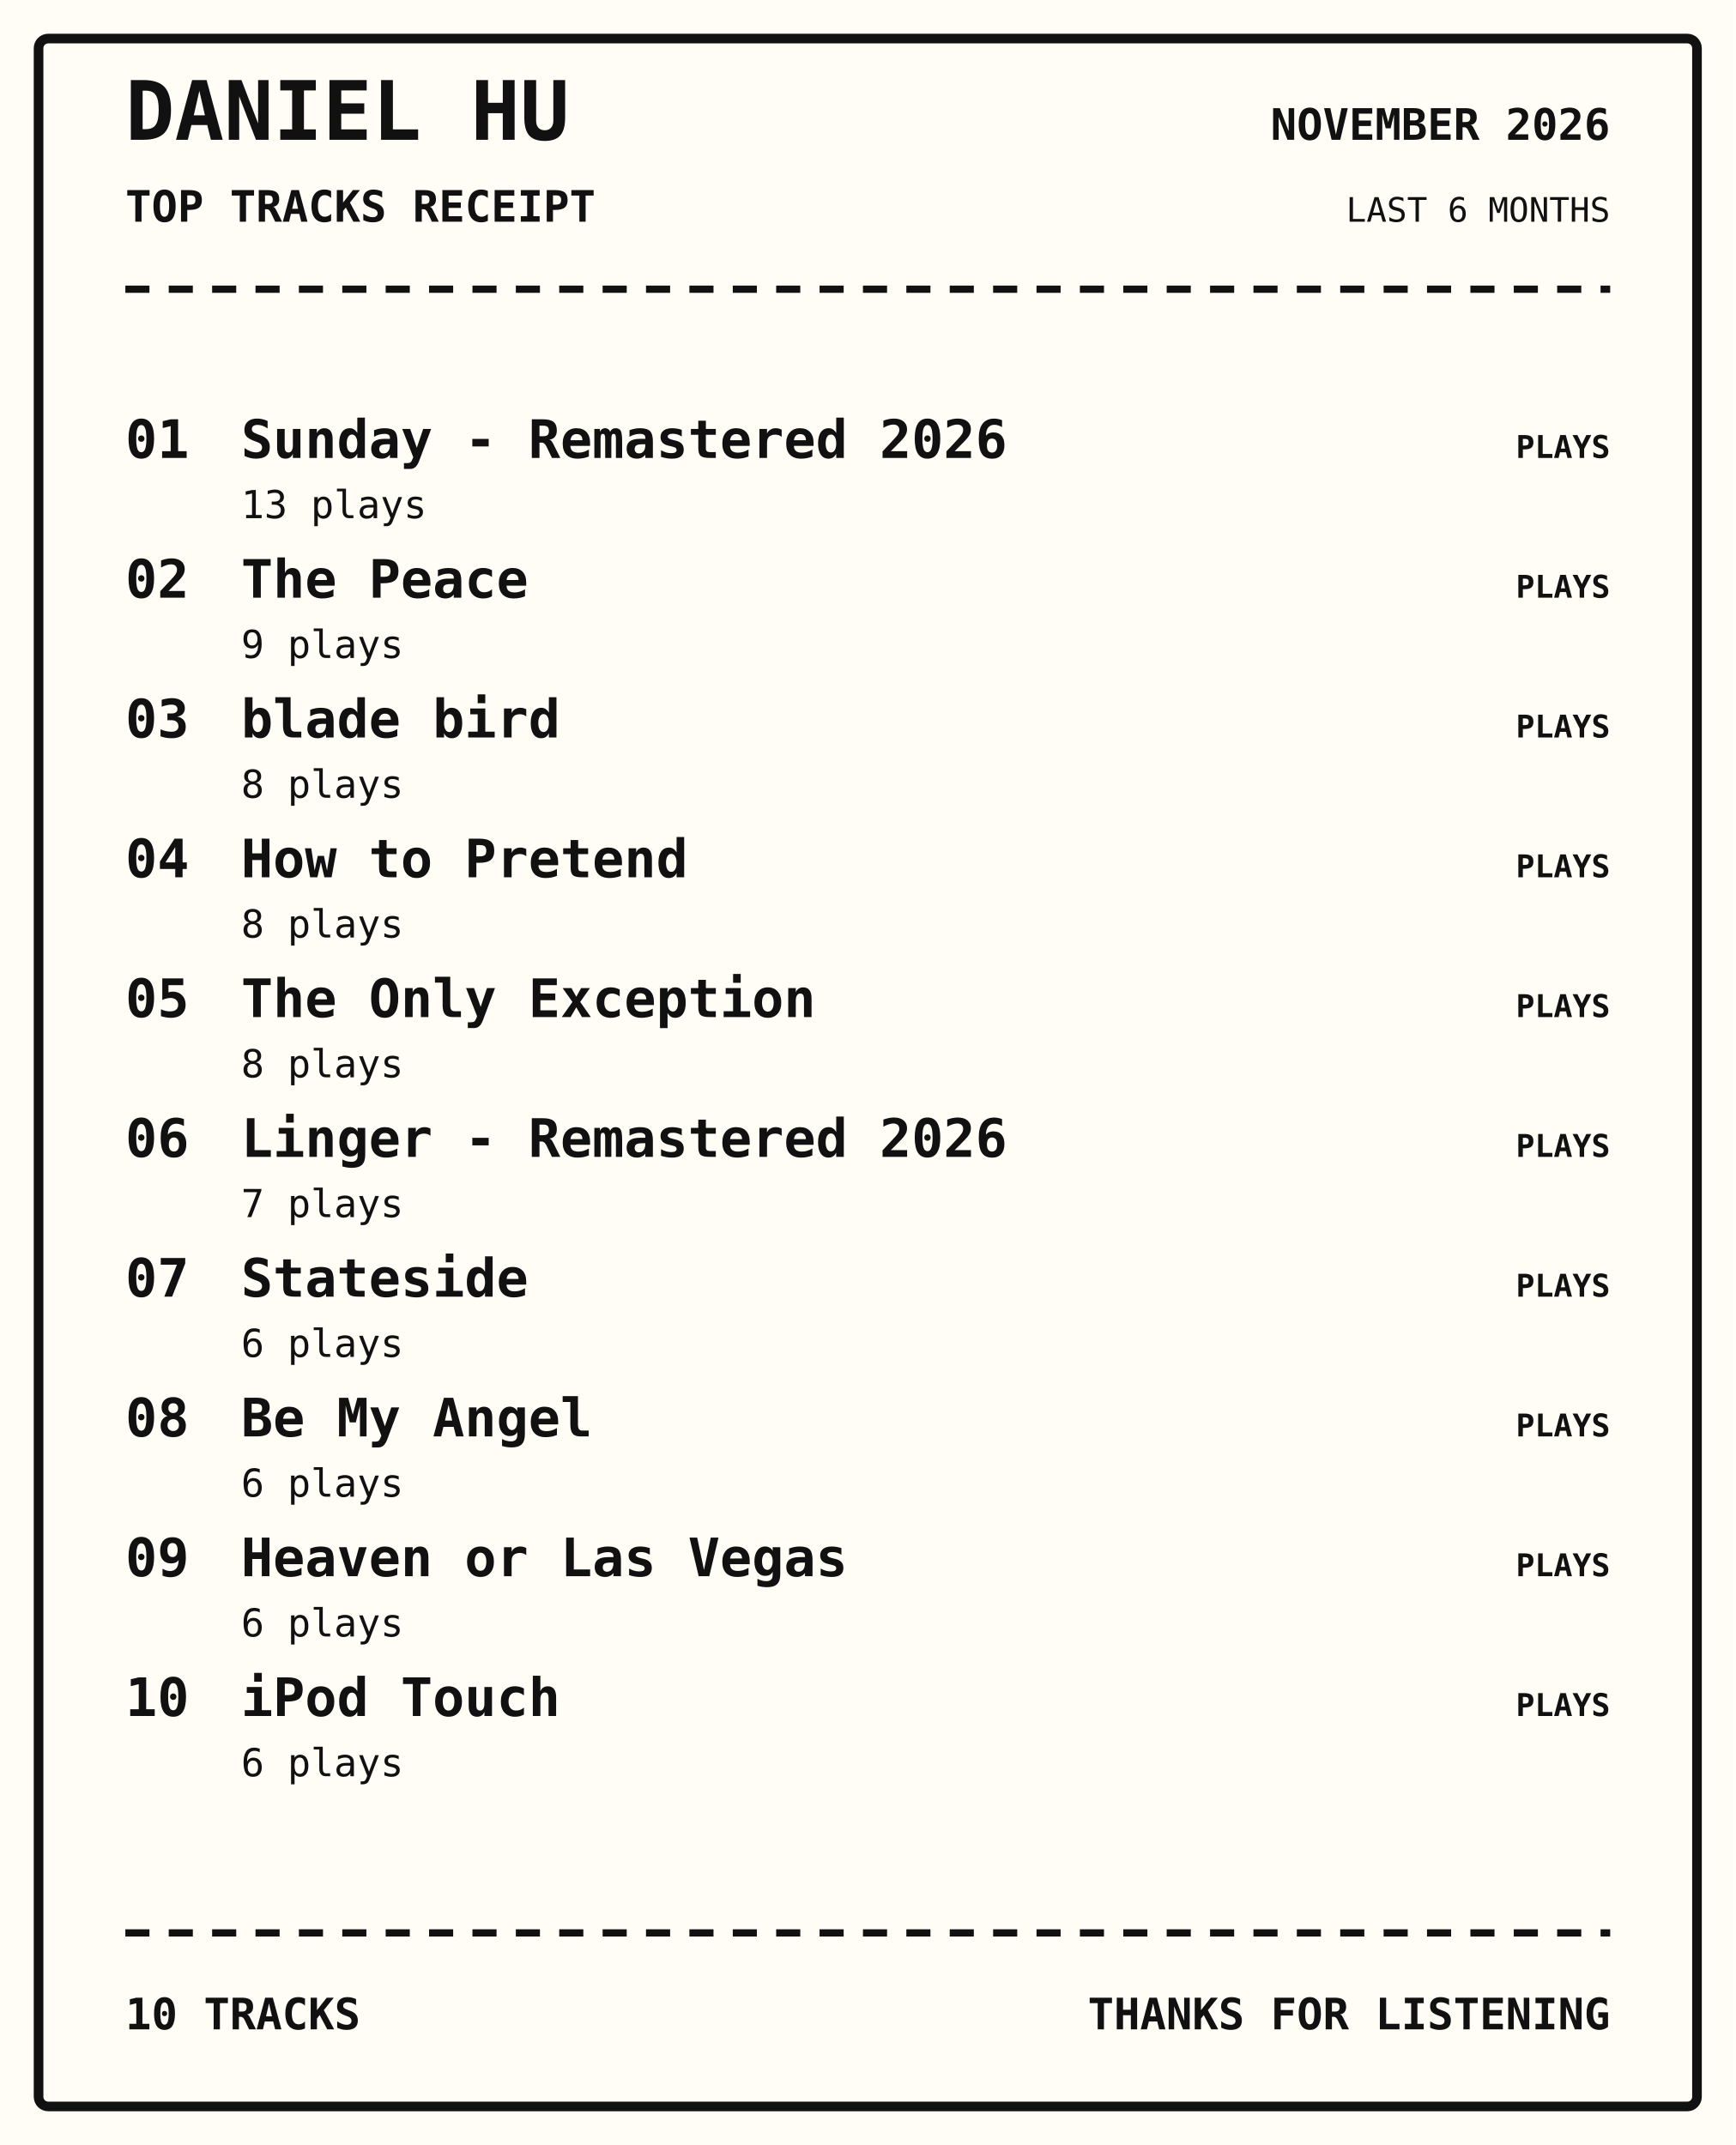
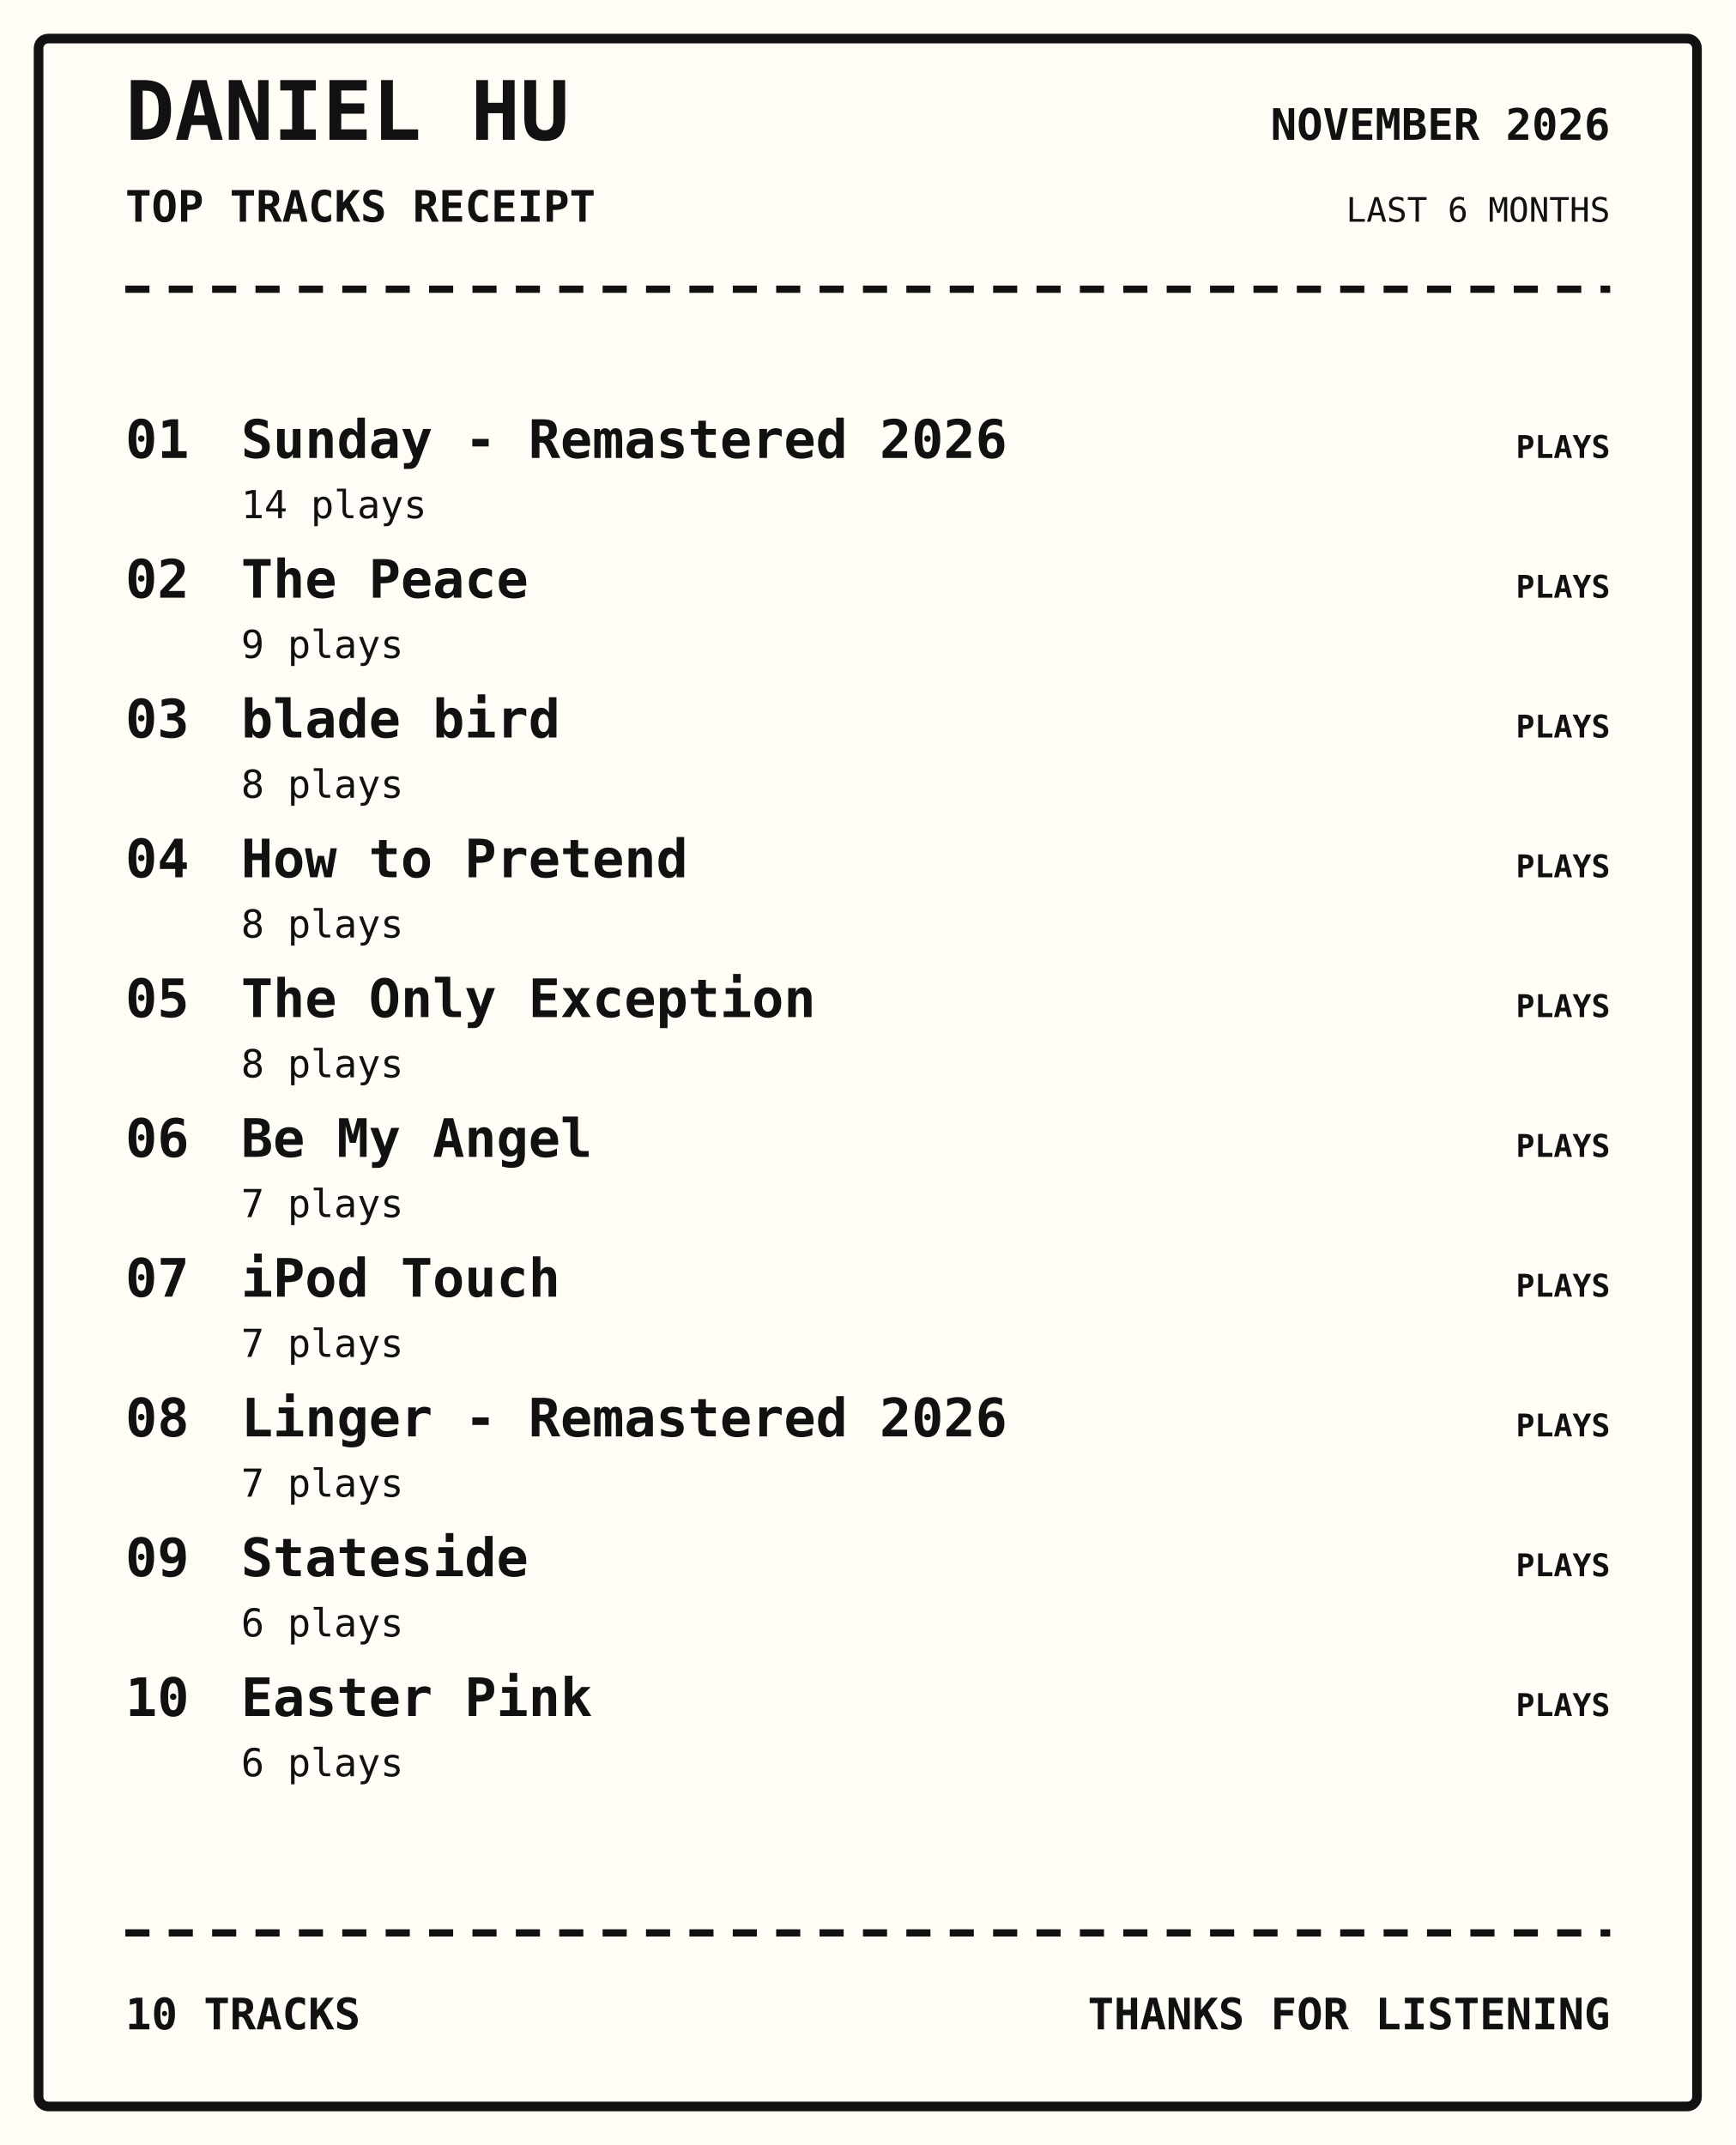
<svg xmlns="http://www.w3.org/2000/svg" width="720" height="890" viewBox="0 0 720 890">
  <rect width="100%" height="100%" fill="#fffdf5" />
  <rect x="16" y="16" width="688" height="858" rx="4" fill="none" stroke="#111" stroke-width="4" />
  <text x="52" y="58" font-family="monospace" font-size="34px" font-weight="800" text-anchor="start" fill="#111">DANIEL HU</text>
  <text x="52" y="92" font-family="monospace" font-size="18px" font-weight="700" text-anchor="start" fill="#111">TOP TRACKS RECEIPT</text>
  <text x="668" y="58" font-family="monospace" font-size="18px" font-weight="700" text-anchor="end" fill="#111">NOVEMBER 2026</text>
  <text x="668" y="92" font-family="monospace" font-size="14px" font-weight="400" text-anchor="end" fill="#111">LAST 6 MONTHS</text>
  <path d="M52 120 H668" stroke="#111" stroke-width="3" stroke-dasharray="10 8" />
  <text x="52" y="190" font-family="monospace" font-size="22px" font-weight="700" text-anchor="start" fill="#111">01</text>
  <text x="100" y="190" font-family="monospace" font-size="22px" font-weight="700" text-anchor="start" fill="#111">Sunday - Remastered 2026</text>
-   <text x="100" y="215" font-family="monospace" font-size="16px" font-weight="400" text-anchor="start" fill="#111">13 plays</text>
+   <text x="100" y="215" font-family="monospace" font-size="16px" font-weight="400" text-anchor="start" fill="#111">14 plays</text>
  <text x="668" y="190" font-family="monospace" font-size="13px" font-weight="700" text-anchor="end" fill="#111">PLAYS</text>
  <text x="52" y="248" font-family="monospace" font-size="22px" font-weight="700" text-anchor="start" fill="#111">02</text>
  <text x="100" y="248" font-family="monospace" font-size="22px" font-weight="700" text-anchor="start" fill="#111">The Peace</text>
  <text x="100" y="273" font-family="monospace" font-size="16px" font-weight="400" text-anchor="start" fill="#111">9 plays</text>
  <text x="668" y="248" font-family="monospace" font-size="13px" font-weight="700" text-anchor="end" fill="#111">PLAYS</text>
  <text x="52" y="306" font-family="monospace" font-size="22px" font-weight="700" text-anchor="start" fill="#111">03</text>
  <text x="100" y="306" font-family="monospace" font-size="22px" font-weight="700" text-anchor="start" fill="#111">blade bird</text>
  <text x="100" y="331" font-family="monospace" font-size="16px" font-weight="400" text-anchor="start" fill="#111">8 plays</text>
  <text x="668" y="306" font-family="monospace" font-size="13px" font-weight="700" text-anchor="end" fill="#111">PLAYS</text>
  <text x="52" y="364" font-family="monospace" font-size="22px" font-weight="700" text-anchor="start" fill="#111">04</text>
  <text x="100" y="364" font-family="monospace" font-size="22px" font-weight="700" text-anchor="start" fill="#111">How to Pretend</text>
  <text x="100" y="389" font-family="monospace" font-size="16px" font-weight="400" text-anchor="start" fill="#111">8 plays</text>
  <text x="668" y="364" font-family="monospace" font-size="13px" font-weight="700" text-anchor="end" fill="#111">PLAYS</text>
  <text x="52" y="422" font-family="monospace" font-size="22px" font-weight="700" text-anchor="start" fill="#111">05</text>
  <text x="100" y="422" font-family="monospace" font-size="22px" font-weight="700" text-anchor="start" fill="#111">The Only Exception</text>
  <text x="100" y="447" font-family="monospace" font-size="16px" font-weight="400" text-anchor="start" fill="#111">8 plays</text>
  <text x="668" y="422" font-family="monospace" font-size="13px" font-weight="700" text-anchor="end" fill="#111">PLAYS</text>
  <text x="52" y="480" font-family="monospace" font-size="22px" font-weight="700" text-anchor="start" fill="#111">06</text>
-   <text x="100" y="480" font-family="monospace" font-size="22px" font-weight="700" text-anchor="start" fill="#111">Linger - Remastered 2026</text>
+   <text x="100" y="480" font-family="monospace" font-size="22px" font-weight="700" text-anchor="start" fill="#111">Be My Angel</text>
  <text x="100" y="505" font-family="monospace" font-size="16px" font-weight="400" text-anchor="start" fill="#111">7 plays</text>
  <text x="668" y="480" font-family="monospace" font-size="13px" font-weight="700" text-anchor="end" fill="#111">PLAYS</text>
  <text x="52" y="538" font-family="monospace" font-size="22px" font-weight="700" text-anchor="start" fill="#111">07</text>
-   <text x="100" y="538" font-family="monospace" font-size="22px" font-weight="700" text-anchor="start" fill="#111">Stateside</text>
-   <text x="100" y="563" font-family="monospace" font-size="16px" font-weight="400" text-anchor="start" fill="#111">6 plays</text>
+   <text x="100" y="538" font-family="monospace" font-size="22px" font-weight="700" text-anchor="start" fill="#111">iPod Touch</text>
+   <text x="100" y="563" font-family="monospace" font-size="16px" font-weight="400" text-anchor="start" fill="#111">7 plays</text>
  <text x="668" y="538" font-family="monospace" font-size="13px" font-weight="700" text-anchor="end" fill="#111">PLAYS</text>
  <text x="52" y="596" font-family="monospace" font-size="22px" font-weight="700" text-anchor="start" fill="#111">08</text>
-   <text x="100" y="596" font-family="monospace" font-size="22px" font-weight="700" text-anchor="start" fill="#111">Be My Angel</text>
-   <text x="100" y="621" font-family="monospace" font-size="16px" font-weight="400" text-anchor="start" fill="#111">6 plays</text>
+   <text x="100" y="596" font-family="monospace" font-size="22px" font-weight="700" text-anchor="start" fill="#111">Linger - Remastered 2026</text>
+   <text x="100" y="621" font-family="monospace" font-size="16px" font-weight="400" text-anchor="start" fill="#111">7 plays</text>
  <text x="668" y="596" font-family="monospace" font-size="13px" font-weight="700" text-anchor="end" fill="#111">PLAYS</text>
  <text x="52" y="654" font-family="monospace" font-size="22px" font-weight="700" text-anchor="start" fill="#111">09</text>
-   <text x="100" y="654" font-family="monospace" font-size="22px" font-weight="700" text-anchor="start" fill="#111">Heaven or Las Vegas</text>
+   <text x="100" y="654" font-family="monospace" font-size="22px" font-weight="700" text-anchor="start" fill="#111">Stateside</text>
  <text x="100" y="679" font-family="monospace" font-size="16px" font-weight="400" text-anchor="start" fill="#111">6 plays</text>
  <text x="668" y="654" font-family="monospace" font-size="13px" font-weight="700" text-anchor="end" fill="#111">PLAYS</text>
  <text x="52" y="712" font-family="monospace" font-size="22px" font-weight="700" text-anchor="start" fill="#111">10</text>
-   <text x="100" y="712" font-family="monospace" font-size="22px" font-weight="700" text-anchor="start" fill="#111">iPod Touch</text>
+   <text x="100" y="712" font-family="monospace" font-size="22px" font-weight="700" text-anchor="start" fill="#111">Easter Pink</text>
  <text x="100" y="737" font-family="monospace" font-size="16px" font-weight="400" text-anchor="start" fill="#111">6 plays</text>
  <text x="668" y="712" font-family="monospace" font-size="13px" font-weight="700" text-anchor="end" fill="#111">PLAYS</text>
  <path d="M52 802 H668" stroke="#111" stroke-width="3" stroke-dasharray="10 8" />
  <text x="52" y="842" font-family="monospace" font-size="18px" font-weight="700" text-anchor="start" fill="#111">10 TRACKS</text>
  <text x="668" y="842" font-family="monospace" font-size="18px" font-weight="700" text-anchor="end" fill="#111">THANKS FOR LISTENING</text>
</svg>
